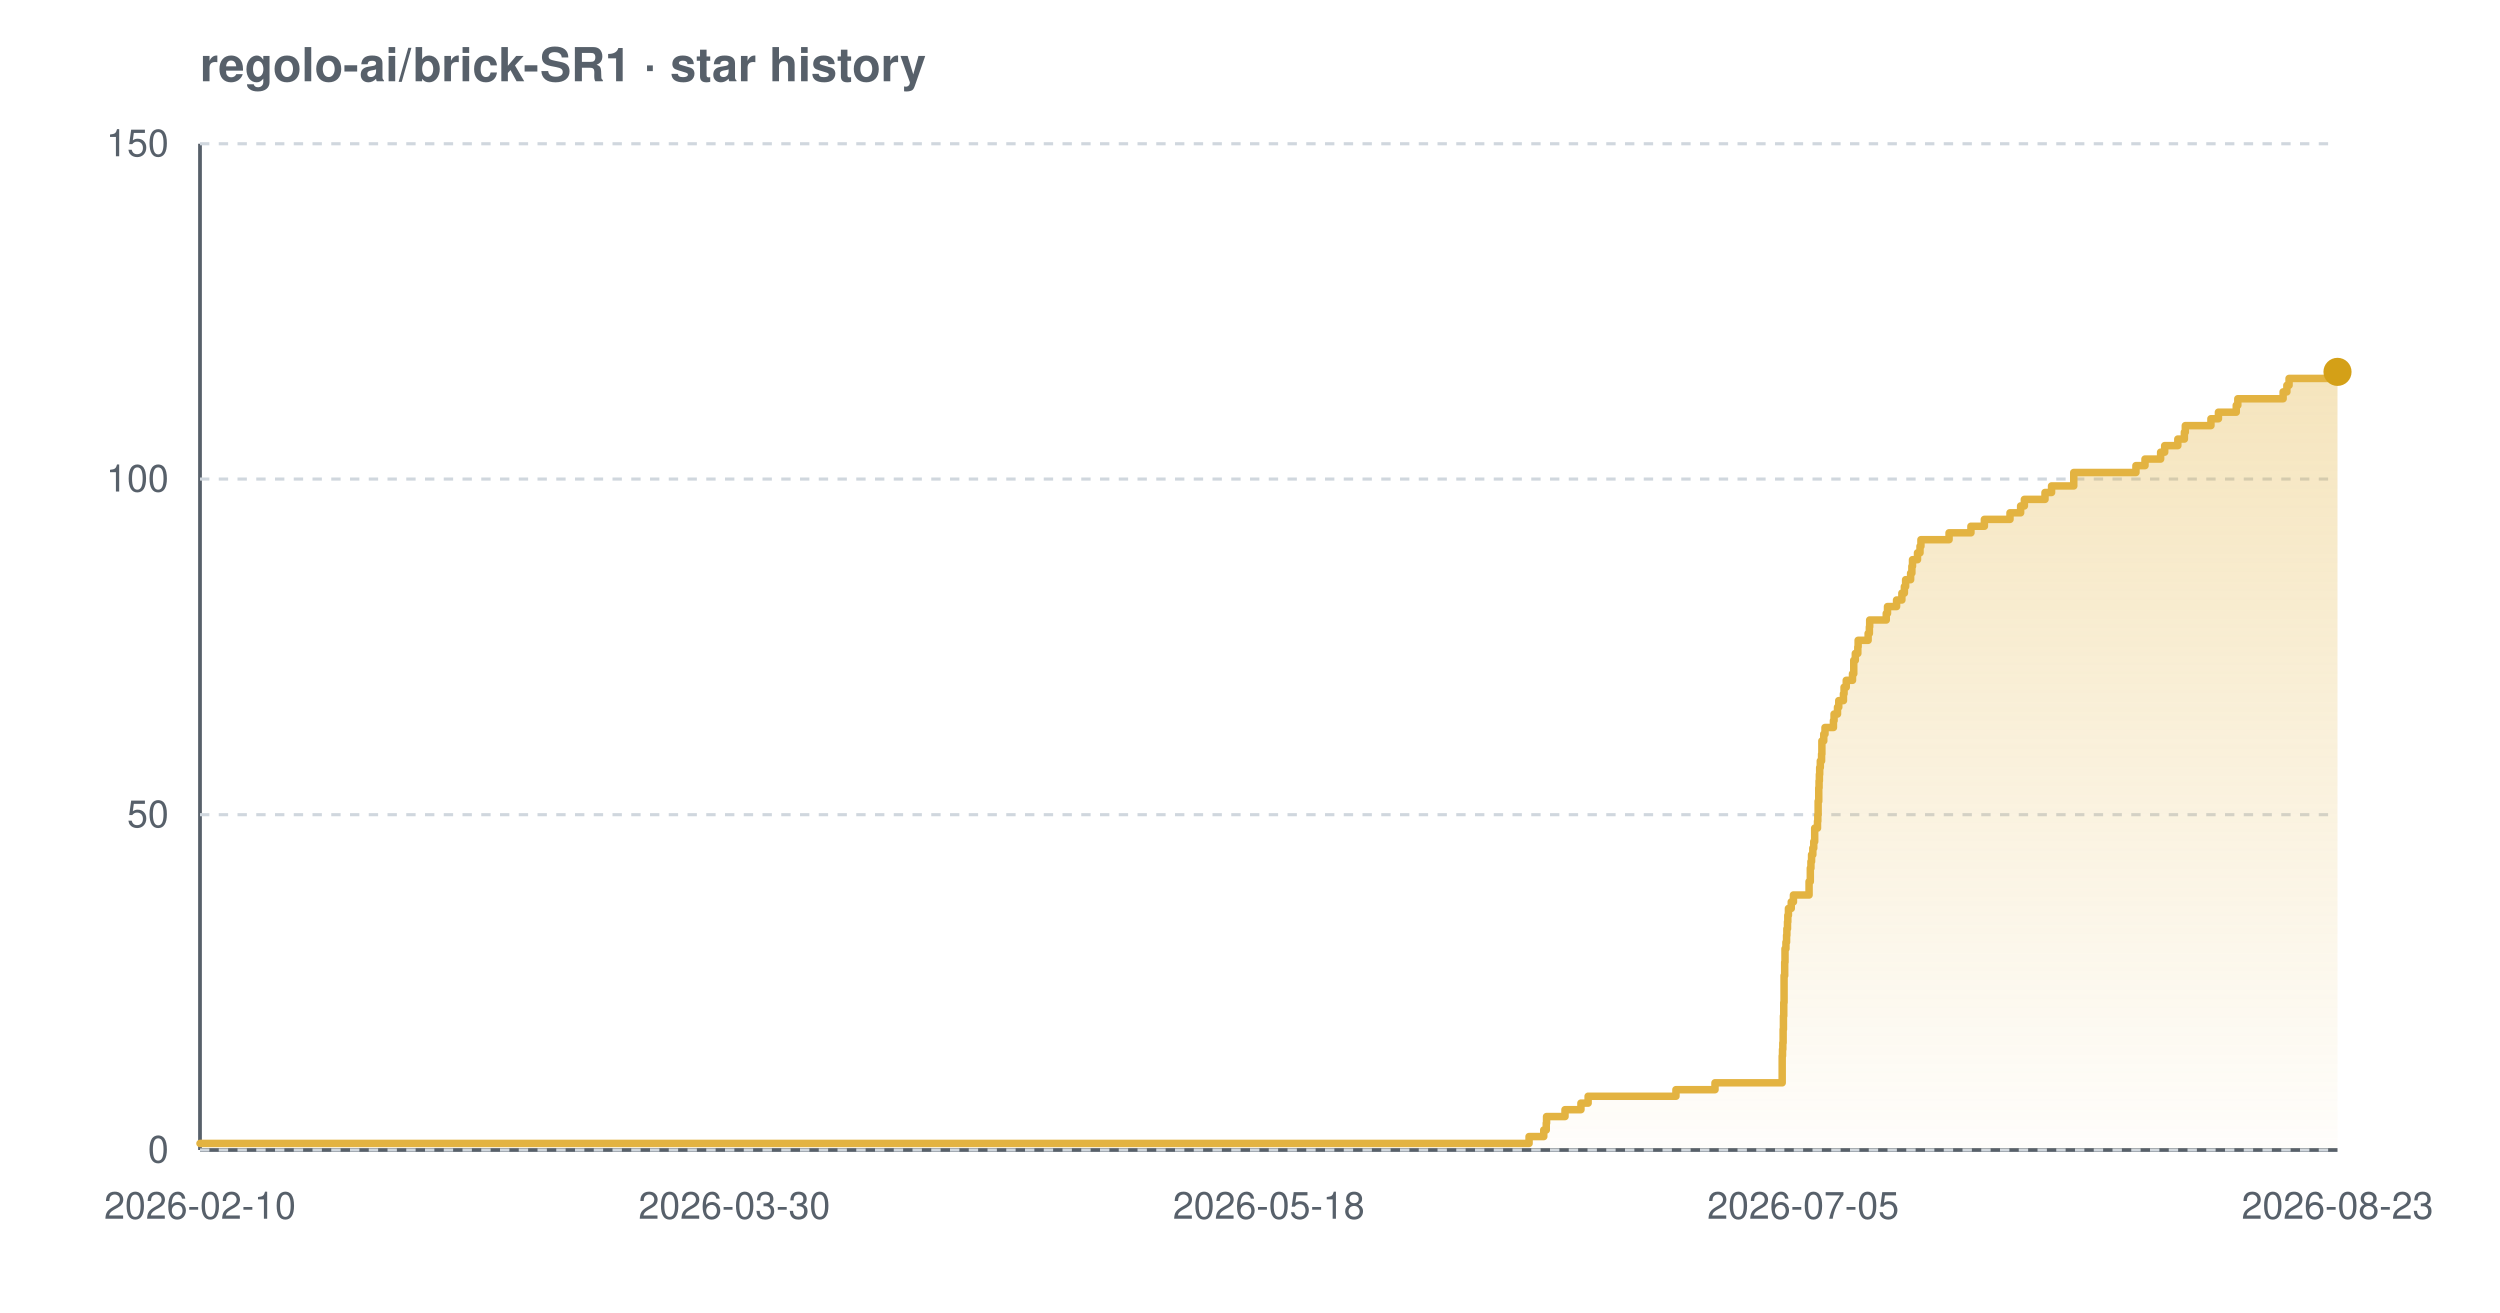
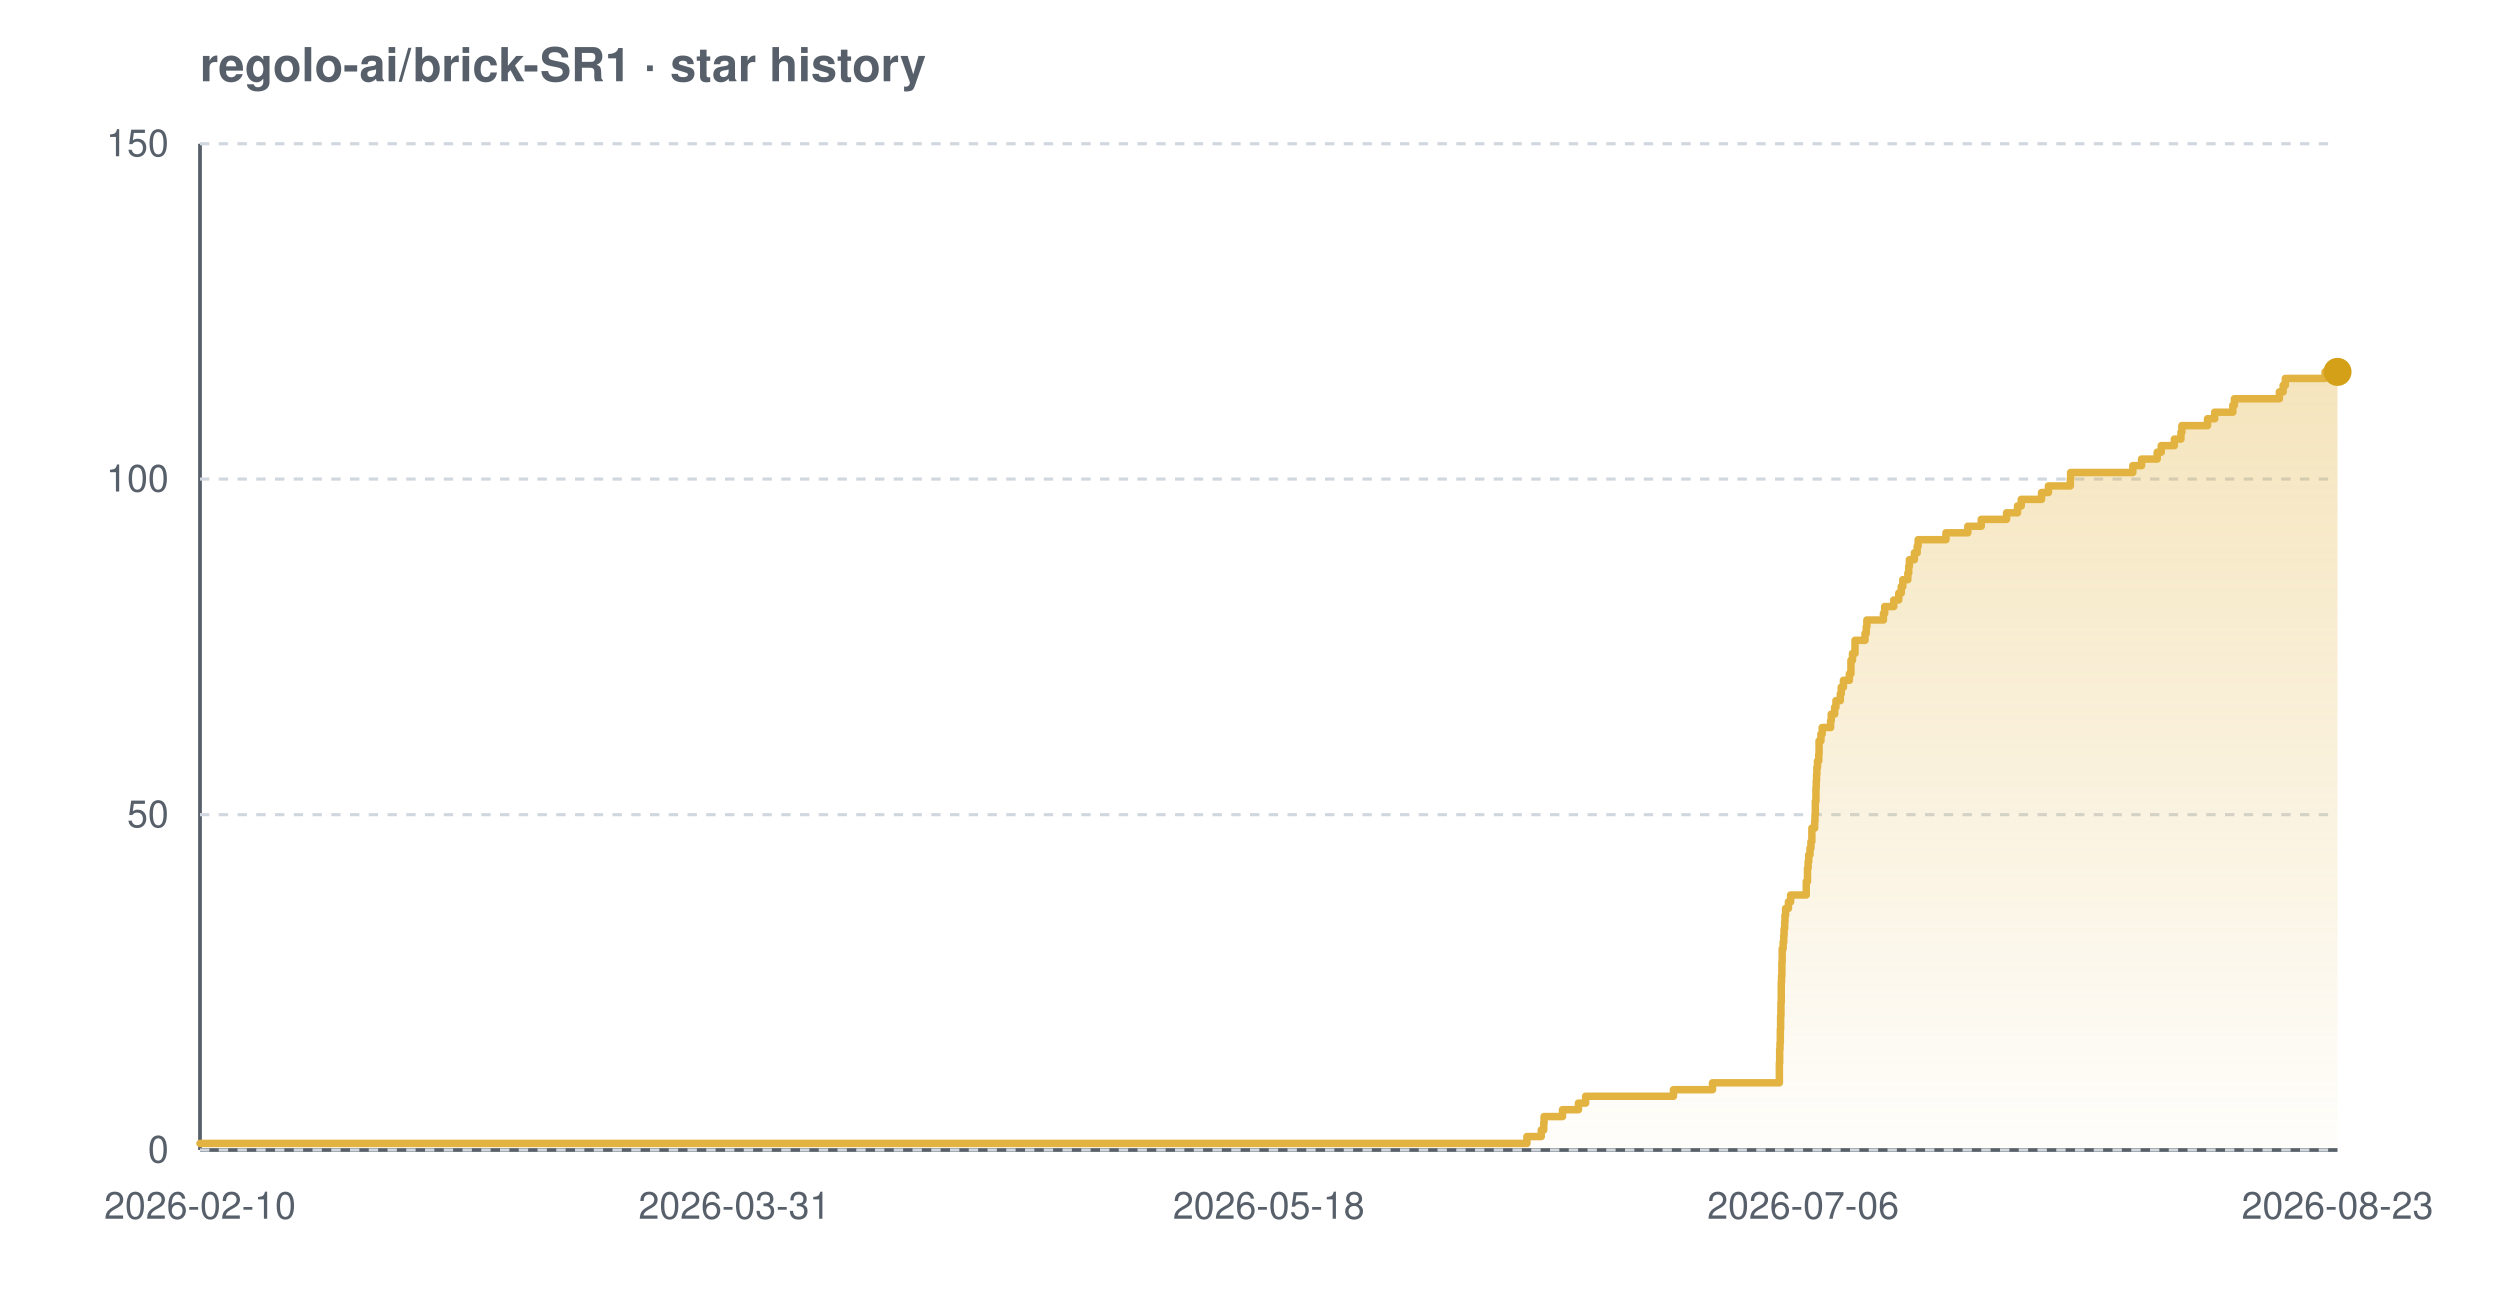
<svg xmlns="http://www.w3.org/2000/svg" width="800" height="420" viewBox="0 0 800 420" font-family="-apple-system,BlinkMacSystemFont,'Segoe UI',Helvetica,Arial,sans-serif" role="img" aria-label="Star history chart for regolo-ai/brick-SR1">
  <defs>
    <linearGradient id="grad-light" x1="0" y1="0" x2="0" y2="1">
      <stop offset="0%" stop-color="#e3b341" stop-opacity="0.35" />
      <stop offset="100%" stop-color="#e3b341" stop-opacity="0.02" />
    </linearGradient>
  </defs>
  <text x="64" y="26" font-size="15" font-weight="600" fill="#57606a">regolo-ai/brick-SR1 · star history</text>
  <line x1="64" y1="368" x2="748" y2="368" stroke="#57606a" stroke-width="1.2" />
  <line x1="64" y1="46" x2="64" y2="368" stroke="#57606a" stroke-width="1.2" />
  <line x1="64" y1="368.0" x2="748" y2="368.0" stroke="#d0d7de" stroke-width="1" stroke-dasharray="3 3" />
  <line x1="64" y1="260.7" x2="748" y2="260.7" stroke="#d0d7de" stroke-width="1" stroke-dasharray="3 3" />
  <line x1="64" y1="153.3" x2="748" y2="153.3" stroke="#d0d7de" stroke-width="1" stroke-dasharray="3 3" />
  <line x1="64" y1="46.0" x2="748" y2="46.0" stroke="#d0d7de" stroke-width="1" stroke-dasharray="3 3" />
-   <path d="M 64.0 365.9 L 489.3 365.9 L 489.3 363.7 L 494.0 363.7 L 494.0 361.6 L 494.8 361.6 L 494.8 359.4 L 494.9 359.4 L 494.9 357.3 L 500.8 357.3 L 500.8 355.1 L 505.9 355.1 L 505.9 353.0 L 508.2 353.0 L 508.2 350.8 L 536.3 350.8 L 536.3 348.7 L 548.8 348.7 L 548.8 346.5 L 570.3 346.5 L 570.3 344.4 L 570.3 344.4 L 570.3 342.2 L 570.3 342.2 L 570.3 340.1 L 570.3 340.1 L 570.3 337.9 L 570.4 337.9 L 570.4 335.8 L 570.5 335.8 L 570.5 333.7 L 570.6 333.7 L 570.6 331.5 L 570.6 331.5 L 570.6 329.4 L 570.7 329.4 L 570.7 327.2 L 570.7 327.2 L 570.7 325.1 L 570.8 325.1 L 570.8 322.9 L 570.8 322.9 L 570.8 320.8 L 570.9 320.8 L 570.9 318.6 L 570.9 318.6 L 570.9 316.5 L 570.9 316.5 L 570.9 314.3 L 570.9 314.3 L 570.9 312.2 L 571.1 312.2 L 571.1 310.0 L 571.1 310.0 L 571.1 307.9 L 571.2 307.9 L 571.2 305.7 L 571.2 305.7 L 571.2 303.6 L 571.5 303.6 L 571.5 301.5 L 571.7 301.5 L 571.7 299.3 L 571.8 299.3 L 571.8 297.2 L 572.0 297.2 L 572.0 295.0 L 572.1 295.0 L 572.1 292.9 L 572.3 292.9 L 572.3 290.7 L 573.2 290.7 L 573.2 288.6 L 573.9 288.6 L 573.9 286.4 L 578.9 286.4 L 578.9 284.3 L 578.9 284.3 L 578.9 282.1 L 579.3 282.1 L 579.3 280.0 L 579.3 280.0 L 579.3 277.8 L 579.5 277.8 L 579.5 275.7 L 579.7 275.7 L 579.7 273.5 L 580.1 273.5 L 580.1 271.4 L 580.4 271.4 L 580.4 269.3 L 580.7 269.3 L 580.7 267.1 L 580.7 267.1 L 580.7 265.0 L 581.6 265.0 L 581.6 262.8 L 581.7 262.8 L 581.7 260.7 L 581.8 260.7 L 581.8 258.5 L 581.8 258.5 L 581.8 256.4 L 582.0 256.4 L 582.0 254.2 L 582.0 254.2 L 582.0 252.1 L 582.1 252.1 L 582.1 249.9 L 582.2 249.9 L 582.2 247.8 L 582.3 247.8 L 582.3 245.6 L 582.5 245.6 L 582.5 243.5 L 582.9 243.5 L 582.9 241.3 L 583.0 241.3 L 583.0 239.2 L 583.0 239.2 L 583.0 237.1 L 583.6 237.1 L 583.6 234.9 L 584.0 234.9 L 584.0 232.8 L 586.7 232.8 L 586.7 230.6 L 586.9 230.6 L 586.9 228.5 L 588.0 228.5 L 588.0 226.3 L 588.4 226.3 L 588.4 224.2 L 589.9 224.2 L 589.9 222.0 L 590.1 222.0 L 590.1 219.9 L 590.8 219.9 L 590.8 217.7 L 592.8 217.7 L 592.8 215.6 L 593.2 215.6 L 593.2 213.4 L 593.2 213.4 L 593.2 211.3 L 593.7 211.3 L 593.7 209.1 L 594.5 209.1 L 594.5 207.0 L 594.6 207.0 L 594.6 204.9 L 597.8 204.9 L 597.8 202.7 L 598.2 202.7 L 598.2 200.6 L 598.3 200.6 L 598.3 198.4 L 603.6 198.4 L 603.6 196.3 L 604.0 196.3 L 604.0 194.1 L 606.9 194.1 L 606.9 192.0 L 608.6 192.0 L 608.6 189.8 L 609.4 189.8 L 609.4 187.7 L 609.8 187.7 L 609.8 185.5 L 611.4 185.5 L 611.4 183.4 L 611.8 183.4 L 611.8 181.2 L 612.0 181.2 L 612.0 179.1 L 613.6 179.1 L 613.6 176.9 L 614.4 176.9 L 614.4 174.8 L 614.7 174.8 L 614.7 172.7 L 623.7 172.7 L 623.7 170.5 L 630.7 170.5 L 630.7 168.4 L 635.0 168.4 L 635.0 166.2 L 643.2 166.2 L 643.2 164.1 L 646.6 164.1 L 646.6 161.9 L 647.8 161.9 L 647.8 159.8 L 654.4 159.8 L 654.4 157.6 L 656.5 157.6 L 656.5 155.5 L 663.6 155.5 L 663.6 153.3 L 663.6 153.3 L 663.6 151.2 L 683.5 151.2 L 683.5 149.0 L 686.4 149.0 L 686.4 146.9 L 691.4 146.9 L 691.4 144.7 L 692.7 144.7 L 692.7 142.6 L 696.9 142.6 L 696.9 140.5 L 699.0 140.5 L 699.0 138.3 L 699.3 138.3 L 699.3 136.2 L 707.5 136.2 L 707.5 134.0 L 709.9 134.0 L 709.9 131.9 L 715.6 131.9 L 715.6 129.7 L 716.1 129.7 L 716.1 127.6 L 730.6 127.6 L 730.6 125.4 L 731.8 125.4 L 731.8 123.3 L 732.5 123.3 L 732.5 121.1 L 745.2 121.1 L 745.2 119.0 L 748.0 119.0 L 748.0 119.0 L 748.0 368.0 L 64.0 368.0 Z" fill="url(#grad-light)" />
-   <path d="M 64.0 365.9 L 489.3 365.9 L 489.3 363.7 L 494.0 363.7 L 494.0 361.6 L 494.8 361.6 L 494.8 359.4 L 494.9 359.4 L 494.9 357.3 L 500.8 357.3 L 500.8 355.1 L 505.9 355.1 L 505.9 353.0 L 508.2 353.0 L 508.2 350.8 L 536.3 350.8 L 536.3 348.7 L 548.8 348.7 L 548.8 346.5 L 570.3 346.5 L 570.3 344.4 L 570.3 344.4 L 570.3 342.2 L 570.3 342.2 L 570.3 340.1 L 570.3 340.1 L 570.3 337.9 L 570.4 337.9 L 570.4 335.8 L 570.5 335.8 L 570.5 333.7 L 570.6 333.7 L 570.6 331.5 L 570.6 331.5 L 570.6 329.4 L 570.7 329.4 L 570.7 327.2 L 570.7 327.2 L 570.7 325.1 L 570.8 325.1 L 570.8 322.9 L 570.8 322.9 L 570.8 320.8 L 570.9 320.8 L 570.9 318.6 L 570.9 318.6 L 570.9 316.5 L 570.9 316.5 L 570.9 314.3 L 570.9 314.3 L 570.9 312.2 L 571.1 312.2 L 571.1 310.0 L 571.1 310.0 L 571.1 307.9 L 571.2 307.9 L 571.2 305.7 L 571.2 305.7 L 571.2 303.6 L 571.5 303.6 L 571.5 301.5 L 571.7 301.5 L 571.7 299.3 L 571.8 299.3 L 571.8 297.2 L 572.0 297.2 L 572.0 295.0 L 572.1 295.0 L 572.1 292.9 L 572.3 292.9 L 572.3 290.7 L 573.2 290.7 L 573.2 288.6 L 573.9 288.6 L 573.9 286.4 L 578.9 286.4 L 578.9 284.3 L 578.9 284.3 L 578.9 282.1 L 579.3 282.1 L 579.3 280.0 L 579.3 280.0 L 579.3 277.8 L 579.5 277.8 L 579.5 275.7 L 579.7 275.7 L 579.7 273.5 L 580.1 273.5 L 580.1 271.4 L 580.4 271.4 L 580.4 269.3 L 580.7 269.3 L 580.7 267.1 L 580.7 267.1 L 580.7 265.0 L 581.6 265.0 L 581.6 262.8 L 581.7 262.8 L 581.7 260.7 L 581.8 260.7 L 581.8 258.5 L 581.8 258.5 L 581.8 256.4 L 582.0 256.4 L 582.0 254.2 L 582.0 254.2 L 582.0 252.1 L 582.1 252.1 L 582.1 249.9 L 582.2 249.9 L 582.2 247.8 L 582.3 247.8 L 582.3 245.6 L 582.5 245.6 L 582.5 243.5 L 582.9 243.5 L 582.9 241.3 L 583.0 241.3 L 583.0 239.2 L 583.0 239.2 L 583.0 237.1 L 583.6 237.1 L 583.6 234.9 L 584.0 234.9 L 584.0 232.8 L 586.7 232.8 L 586.7 230.6 L 586.9 230.6 L 586.9 228.5 L 588.0 228.5 L 588.0 226.3 L 588.4 226.3 L 588.4 224.2 L 589.9 224.2 L 589.9 222.0 L 590.1 222.0 L 590.1 219.9 L 590.8 219.9 L 590.8 217.7 L 592.8 217.7 L 592.8 215.6 L 593.2 215.6 L 593.2 213.4 L 593.2 213.4 L 593.2 211.3 L 593.7 211.3 L 593.7 209.1 L 594.5 209.1 L 594.5 207.0 L 594.6 207.0 L 594.6 204.9 L 597.8 204.9 L 597.8 202.7 L 598.2 202.7 L 598.2 200.6 L 598.3 200.6 L 598.3 198.4 L 603.6 198.4 L 603.6 196.3 L 604.0 196.3 L 604.0 194.1 L 606.9 194.1 L 606.9 192.0 L 608.6 192.0 L 608.6 189.8 L 609.4 189.8 L 609.4 187.7 L 609.8 187.7 L 609.8 185.5 L 611.4 185.5 L 611.4 183.4 L 611.8 183.4 L 611.8 181.2 L 612.0 181.2 L 612.0 179.1 L 613.6 179.1 L 613.6 176.9 L 614.4 176.9 L 614.4 174.8 L 614.7 174.8 L 614.7 172.7 L 623.7 172.7 L 623.7 170.5 L 630.7 170.5 L 630.7 168.4 L 635.0 168.4 L 635.0 166.2 L 643.2 166.2 L 643.2 164.1 L 646.6 164.1 L 646.6 161.9 L 647.8 161.9 L 647.8 159.8 L 654.4 159.8 L 654.4 157.6 L 656.5 157.6 L 656.5 155.5 L 663.6 155.5 L 663.6 153.3 L 663.6 153.3 L 663.6 151.2 L 683.5 151.2 L 683.5 149.0 L 686.4 149.0 L 686.4 146.9 L 691.4 146.9 L 691.4 144.7 L 692.7 144.7 L 692.7 142.6 L 696.9 142.6 L 696.9 140.5 L 699.0 140.5 L 699.0 138.3 L 699.3 138.3 L 699.3 136.2 L 707.5 136.2 L 707.5 134.0 L 709.9 134.0 L 709.9 131.9 L 715.6 131.9 L 715.6 129.7 L 716.1 129.7 L 716.1 127.6 L 730.6 127.6 L 730.6 125.4 L 731.8 125.4 L 731.8 123.3 L 732.5 123.3 L 732.5 121.1 L 745.2 121.1 L 745.2 119.0 L 748.0 119.0 L 748.0 119.0" fill="none" stroke="#e3b341" stroke-width="2.4" stroke-linejoin="round" stroke-linecap="round" />
+   <path d="M 64.0 365.9 L 488.6 365.9 L 488.6 363.7 L 493.2 363.7 L 493.2 361.6 L 494.0 361.6 L 494.0 359.4 L 494.1 359.4 L 494.1 357.3 L 500.0 357.3 L 500.0 355.1 L 505.1 355.1 L 505.1 353.0 L 507.4 353.0 L 507.4 350.8 L 535.5 350.8 L 535.5 348.7 L 548.0 348.7 L 548.0 346.5 L 569.4 346.5 L 569.4 344.4 L 569.4 344.4 L 569.4 342.2 L 569.4 342.2 L 569.4 340.1 L 569.5 340.1 L 569.5 337.9 L 569.5 337.9 L 569.5 335.8 L 569.6 335.8 L 569.6 333.7 L 569.7 333.7 L 569.7 331.5 L 569.7 331.5 L 569.7 329.4 L 569.8 329.4 L 569.8 327.2 L 569.8 327.2 L 569.8 325.1 L 569.9 325.1 L 569.9 322.9 L 569.9 322.9 L 569.9 320.8 L 570.0 320.8 L 570.0 318.6 L 570.0 318.6 L 570.0 316.5 L 570.0 316.5 L 570.0 314.3 L 570.1 314.3 L 570.1 312.2 L 570.2 312.2 L 570.2 310.0 L 570.2 310.0 L 570.2 307.9 L 570.3 307.9 L 570.3 305.7 L 570.3 305.7 L 570.3 303.6 L 570.6 303.6 L 570.6 301.5 L 570.8 301.5 L 570.8 299.3 L 570.9 299.3 L 570.9 297.2 L 571.1 297.2 L 571.1 295.0 L 571.2 295.0 L 571.2 292.9 L 571.4 292.9 L 571.4 290.7 L 572.3 290.7 L 572.3 288.6 L 573.0 288.6 L 573.0 286.4 L 578.0 286.4 L 578.0 284.3 L 578.0 284.3 L 578.0 282.1 L 578.4 282.1 L 578.4 280.0 L 578.4 280.0 L 578.4 277.8 L 578.6 277.8 L 578.6 275.7 L 578.8 275.7 L 578.8 273.5 L 579.2 273.5 L 579.2 271.4 L 579.5 271.4 L 579.5 269.3 L 579.8 269.3 L 579.8 267.1 L 579.8 267.1 L 579.8 265.0 L 580.7 265.0 L 580.7 262.8 L 580.8 262.8 L 580.8 260.7 L 580.9 260.7 L 580.9 258.5 L 580.9 258.5 L 580.9 256.4 L 581.1 256.4 L 581.1 254.2 L 581.1 254.2 L 581.1 252.1 L 581.2 252.1 L 581.2 249.9 L 581.3 249.9 L 581.3 247.8 L 581.4 247.8 L 581.4 245.6 L 581.6 245.6 L 581.6 243.5 L 582.0 243.5 L 582.0 241.3 L 582.1 241.3 L 582.1 239.2 L 582.1 239.2 L 582.1 237.1 L 582.7 237.1 L 582.7 234.9 L 583.1 234.9 L 583.1 232.8 L 585.8 232.8 L 585.8 230.6 L 586.0 230.6 L 586.0 228.5 L 587.1 228.5 L 587.1 226.3 L 587.5 226.3 L 587.5 224.2 L 588.9 224.2 L 588.9 222.0 L 589.2 222.0 L 589.2 219.9 L 589.9 219.9 L 589.9 217.7 L 591.8 217.7 L 591.8 215.6 L 592.3 215.6 L 592.3 213.4 L 592.3 213.4 L 592.3 211.3 L 592.8 211.3 L 592.8 209.1 L 593.6 209.1 L 593.6 207.0 L 593.6 207.0 L 593.6 204.9 L 596.8 204.9 L 596.8 202.7 L 597.2 202.7 L 597.2 200.6 L 597.4 200.6 L 597.4 198.4 L 602.7 198.4 L 602.7 196.3 L 603.1 196.3 L 603.1 194.1 L 606.0 194.1 L 606.0 192.0 L 607.6 192.0 L 607.6 189.8 L 608.4 189.8 L 608.4 187.7 L 608.9 187.7 L 608.9 185.5 L 610.5 185.5 L 610.5 183.4 L 610.8 183.4 L 610.8 181.2 L 611.0 181.2 L 611.0 179.1 L 612.6 179.1 L 612.6 176.9 L 613.5 176.9 L 613.5 174.8 L 613.8 174.8 L 613.8 172.7 L 622.7 172.7 L 622.7 170.5 L 629.7 170.5 L 629.7 168.4 L 634.0 168.4 L 634.0 166.2 L 642.1 166.2 L 642.1 164.1 L 645.6 164.1 L 645.6 161.9 L 646.8 161.9 L 646.8 159.8 L 653.3 159.8 L 653.3 157.6 L 655.5 157.6 L 655.5 155.5 L 662.5 155.5 L 662.5 153.3 L 662.6 153.3 L 662.6 151.2 L 682.5 151.2 L 682.5 149.0 L 685.3 149.0 L 685.3 146.9 L 690.3 146.9 L 690.3 144.7 L 691.6 144.7 L 691.6 142.6 L 695.8 142.6 L 695.8 140.5 L 697.9 140.5 L 697.9 138.3 L 698.2 138.3 L 698.2 136.2 L 706.4 136.2 L 706.4 134.0 L 708.7 134.0 L 708.7 131.9 L 714.5 131.9 L 714.5 129.7 L 715.0 129.7 L 715.0 127.6 L 729.4 127.6 L 729.4 125.4 L 730.6 125.4 L 730.6 123.3 L 731.3 123.3 L 731.3 121.1 L 744.0 121.1 L 744.0 119.0 L 748.0 119.0 L 748.0 119.0 L 748.0 368.0 L 64.0 368.0 Z" fill="url(#grad-light)" />
+   <path d="M 64.0 365.9 L 488.6 365.9 L 488.6 363.7 L 493.2 363.7 L 493.2 361.6 L 494.0 361.6 L 494.0 359.4 L 494.1 359.4 L 494.1 357.3 L 500.0 357.3 L 500.0 355.1 L 505.1 355.1 L 505.1 353.0 L 507.4 353.0 L 507.4 350.8 L 535.5 350.8 L 535.5 348.7 L 548.0 348.7 L 548.0 346.5 L 569.4 346.5 L 569.4 344.4 L 569.4 344.4 L 569.4 342.2 L 569.4 342.2 L 569.4 340.1 L 569.5 340.1 L 569.5 337.9 L 569.5 337.9 L 569.5 335.8 L 569.6 335.8 L 569.6 333.7 L 569.7 333.7 L 569.7 331.5 L 569.7 331.5 L 569.7 329.4 L 569.8 329.4 L 569.8 327.2 L 569.8 327.2 L 569.8 325.1 L 569.9 325.1 L 569.9 322.9 L 569.9 322.9 L 569.9 320.8 L 570.0 320.8 L 570.0 318.6 L 570.0 318.6 L 570.0 316.5 L 570.0 316.5 L 570.0 314.3 L 570.1 314.3 L 570.1 312.2 L 570.2 312.2 L 570.2 310.0 L 570.2 310.0 L 570.2 307.9 L 570.3 307.9 L 570.3 305.7 L 570.3 305.7 L 570.3 303.6 L 570.6 303.6 L 570.6 301.5 L 570.8 301.5 L 570.8 299.3 L 570.9 299.3 L 570.9 297.2 L 571.1 297.2 L 571.1 295.0 L 571.2 295.0 L 571.2 292.9 L 571.4 292.9 L 571.4 290.7 L 572.3 290.7 L 572.3 288.6 L 573.0 288.6 L 573.0 286.4 L 578.0 286.4 L 578.0 284.3 L 578.0 284.3 L 578.0 282.1 L 578.4 282.1 L 578.4 280.0 L 578.4 280.0 L 578.4 277.8 L 578.6 277.8 L 578.6 275.7 L 578.8 275.7 L 578.8 273.5 L 579.2 273.5 L 579.2 271.4 L 579.5 271.4 L 579.5 269.3 L 579.8 269.3 L 579.8 267.1 L 579.8 267.1 L 579.8 265.0 L 580.7 265.0 L 580.7 262.8 L 580.8 262.8 L 580.8 260.7 L 580.9 260.7 L 580.9 258.5 L 580.9 258.5 L 580.9 256.4 L 581.1 256.4 L 581.1 254.2 L 581.1 254.2 L 581.1 252.1 L 581.2 252.1 L 581.2 249.9 L 581.3 249.9 L 581.3 247.8 L 581.4 247.8 L 581.4 245.6 L 581.6 245.6 L 581.6 243.5 L 582.0 243.5 L 582.0 241.3 L 582.1 241.3 L 582.1 239.2 L 582.1 239.2 L 582.1 237.1 L 582.7 237.1 L 582.7 234.9 L 583.1 234.9 L 583.1 232.8 L 585.8 232.8 L 585.8 230.6 L 586.0 230.6 L 586.0 228.5 L 587.1 228.5 L 587.1 226.3 L 587.5 226.3 L 587.5 224.2 L 588.9 224.2 L 588.9 222.0 L 589.2 222.0 L 589.2 219.9 L 589.9 219.9 L 589.9 217.7 L 591.8 217.7 L 591.8 215.6 L 592.3 215.6 L 592.3 213.4 L 592.3 213.4 L 592.3 211.3 L 592.8 211.3 L 592.8 209.1 L 593.6 209.1 L 593.6 207.0 L 593.6 207.0 L 593.6 204.9 L 596.8 204.9 L 596.8 202.7 L 597.2 202.7 L 597.2 200.6 L 597.4 200.6 L 597.4 198.4 L 602.7 198.4 L 602.7 196.3 L 603.1 196.3 L 603.1 194.1 L 606.0 194.1 L 606.0 192.0 L 607.6 192.0 L 607.6 189.8 L 608.4 189.8 L 608.4 187.7 L 608.9 187.7 L 608.9 185.5 L 610.5 185.5 L 610.5 183.4 L 610.8 183.4 L 610.8 181.2 L 611.0 181.2 L 611.0 179.1 L 612.6 179.1 L 612.6 176.9 L 613.5 176.9 L 613.5 174.8 L 613.8 174.8 L 613.8 172.7 L 622.7 172.7 L 622.7 170.5 L 629.7 170.5 L 629.7 168.4 L 634.0 168.4 L 634.0 166.2 L 642.1 166.2 L 642.1 164.1 L 645.6 164.1 L 645.6 161.9 L 646.8 161.9 L 646.8 159.8 L 653.3 159.8 L 653.3 157.6 L 655.5 157.6 L 655.5 155.5 L 662.5 155.5 L 662.5 153.3 L 662.6 153.3 L 662.6 151.2 L 682.5 151.2 L 682.5 149.0 L 685.3 149.0 L 685.3 146.9 L 690.3 146.9 L 690.3 144.7 L 691.6 144.7 L 691.6 142.6 L 695.8 142.6 L 695.8 140.5 L 697.9 140.5 L 697.9 138.3 L 698.2 138.3 L 698.2 136.2 L 706.4 136.2 L 706.4 134.0 L 708.7 134.0 L 708.7 131.9 L 714.5 131.9 L 714.5 129.7 L 715.0 129.7 L 715.0 127.6 L 729.4 127.6 L 729.4 125.4 L 730.6 125.4 L 730.6 123.3 L 731.3 123.3 L 731.3 121.1 L 744.0 121.1 L 744.0 119.0 L 748.0 119.0 L 748.0 119.0" fill="none" stroke="#e3b341" stroke-width="2.4" stroke-linejoin="round" stroke-linecap="round" />
  <circle cx="748.0" cy="119.0" r="4.5" fill="#d4a017" />
  <text x="54" y="372.0" text-anchor="end" font-size="12" fill="#57606a">0</text>
  <text x="54" y="264.7" text-anchor="end" font-size="12" fill="#57606a">50</text>
  <text x="54" y="157.3" text-anchor="end" font-size="12" fill="#57606a">100</text>
  <text x="54" y="50.0" text-anchor="end" font-size="12" fill="#57606a">150</text>
  <text x="64.0" y="390" text-anchor="middle" font-size="12" fill="#57606a">2026-02-10</text>
-   <text x="235.0" y="390" text-anchor="middle" font-size="12" fill="#57606a">2026-03-30</text>
+   <text x="235.0" y="390" text-anchor="middle" font-size="12" fill="#57606a">2026-03-31</text>
  <text x="406.0" y="390" text-anchor="middle" font-size="12" fill="#57606a">2026-05-18</text>
-   <text x="577.0" y="390" text-anchor="middle" font-size="12" fill="#57606a">2026-07-05</text>
+   <text x="577.0" y="390" text-anchor="middle" font-size="12" fill="#57606a">2026-07-06</text>
  <text x="748.0" y="390" text-anchor="middle" font-size="12" fill="#57606a">2026-08-23</text>
</svg>
